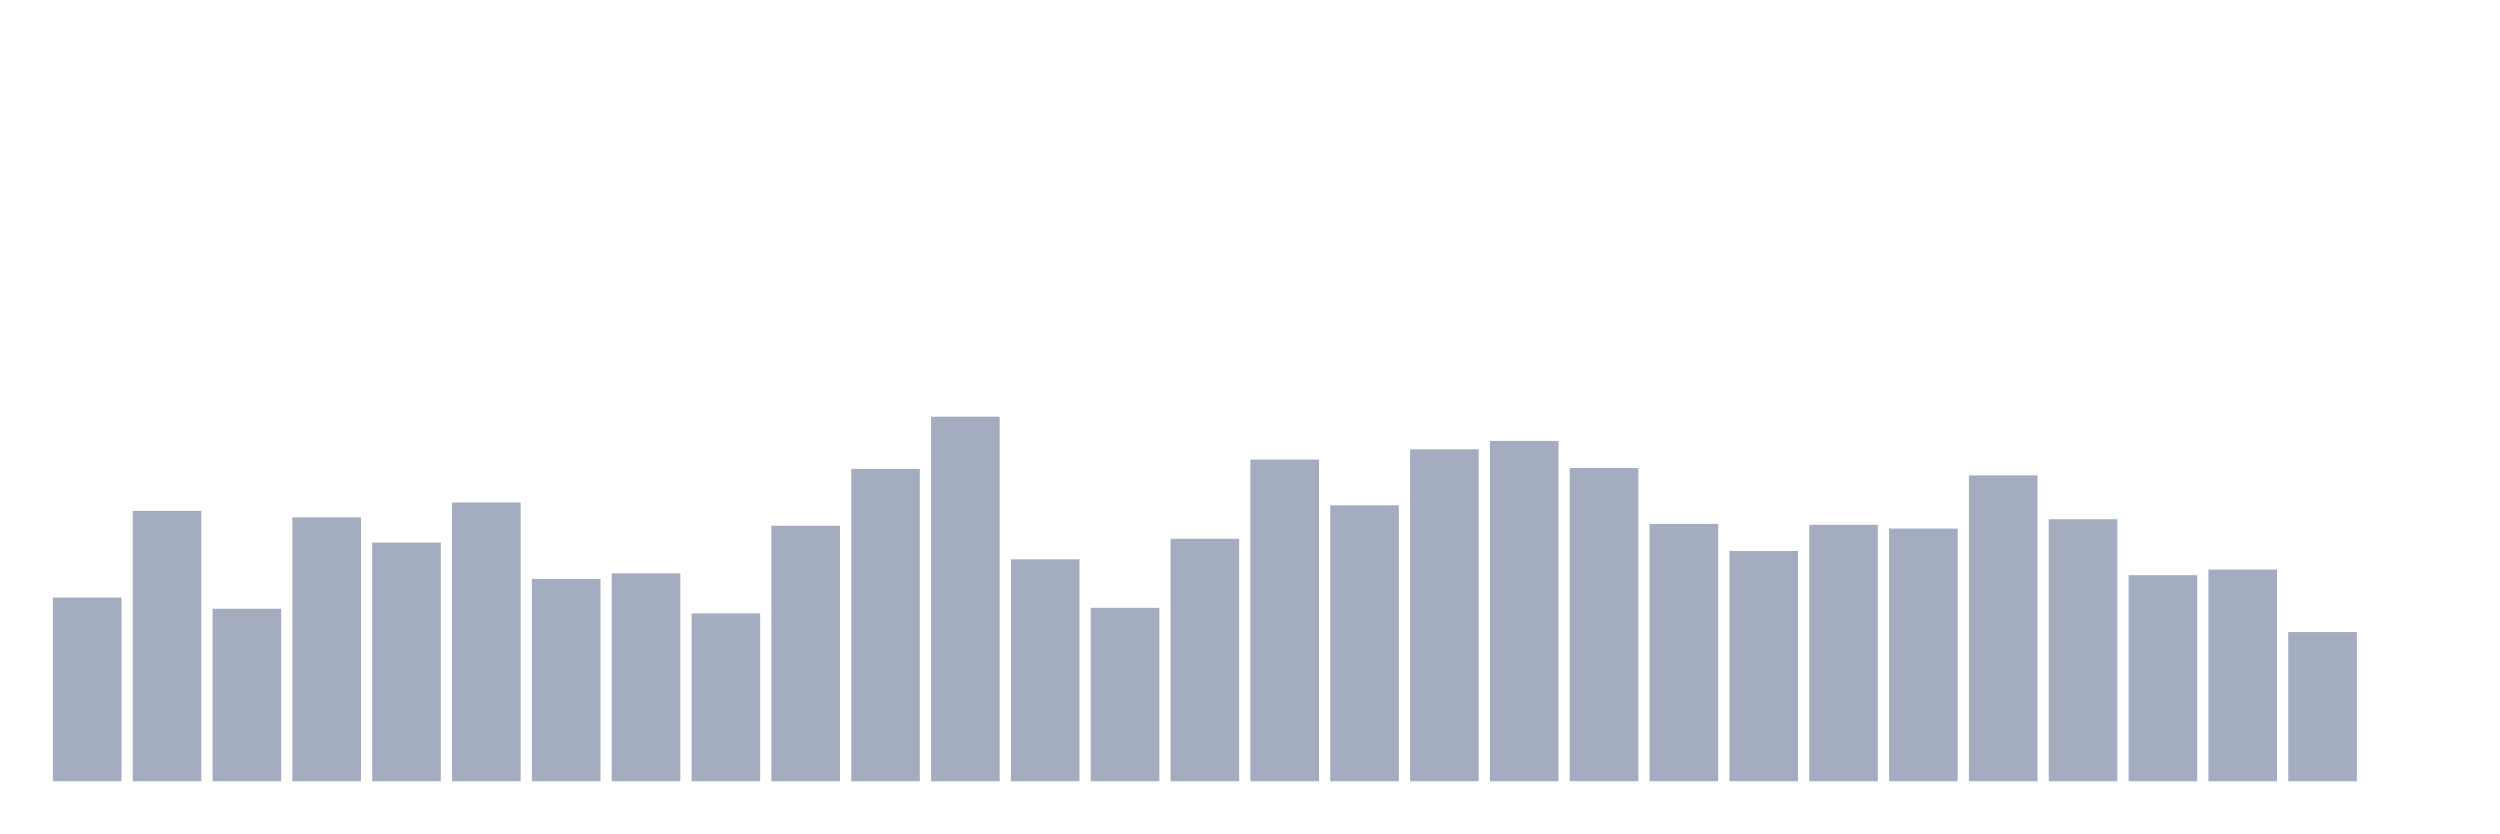
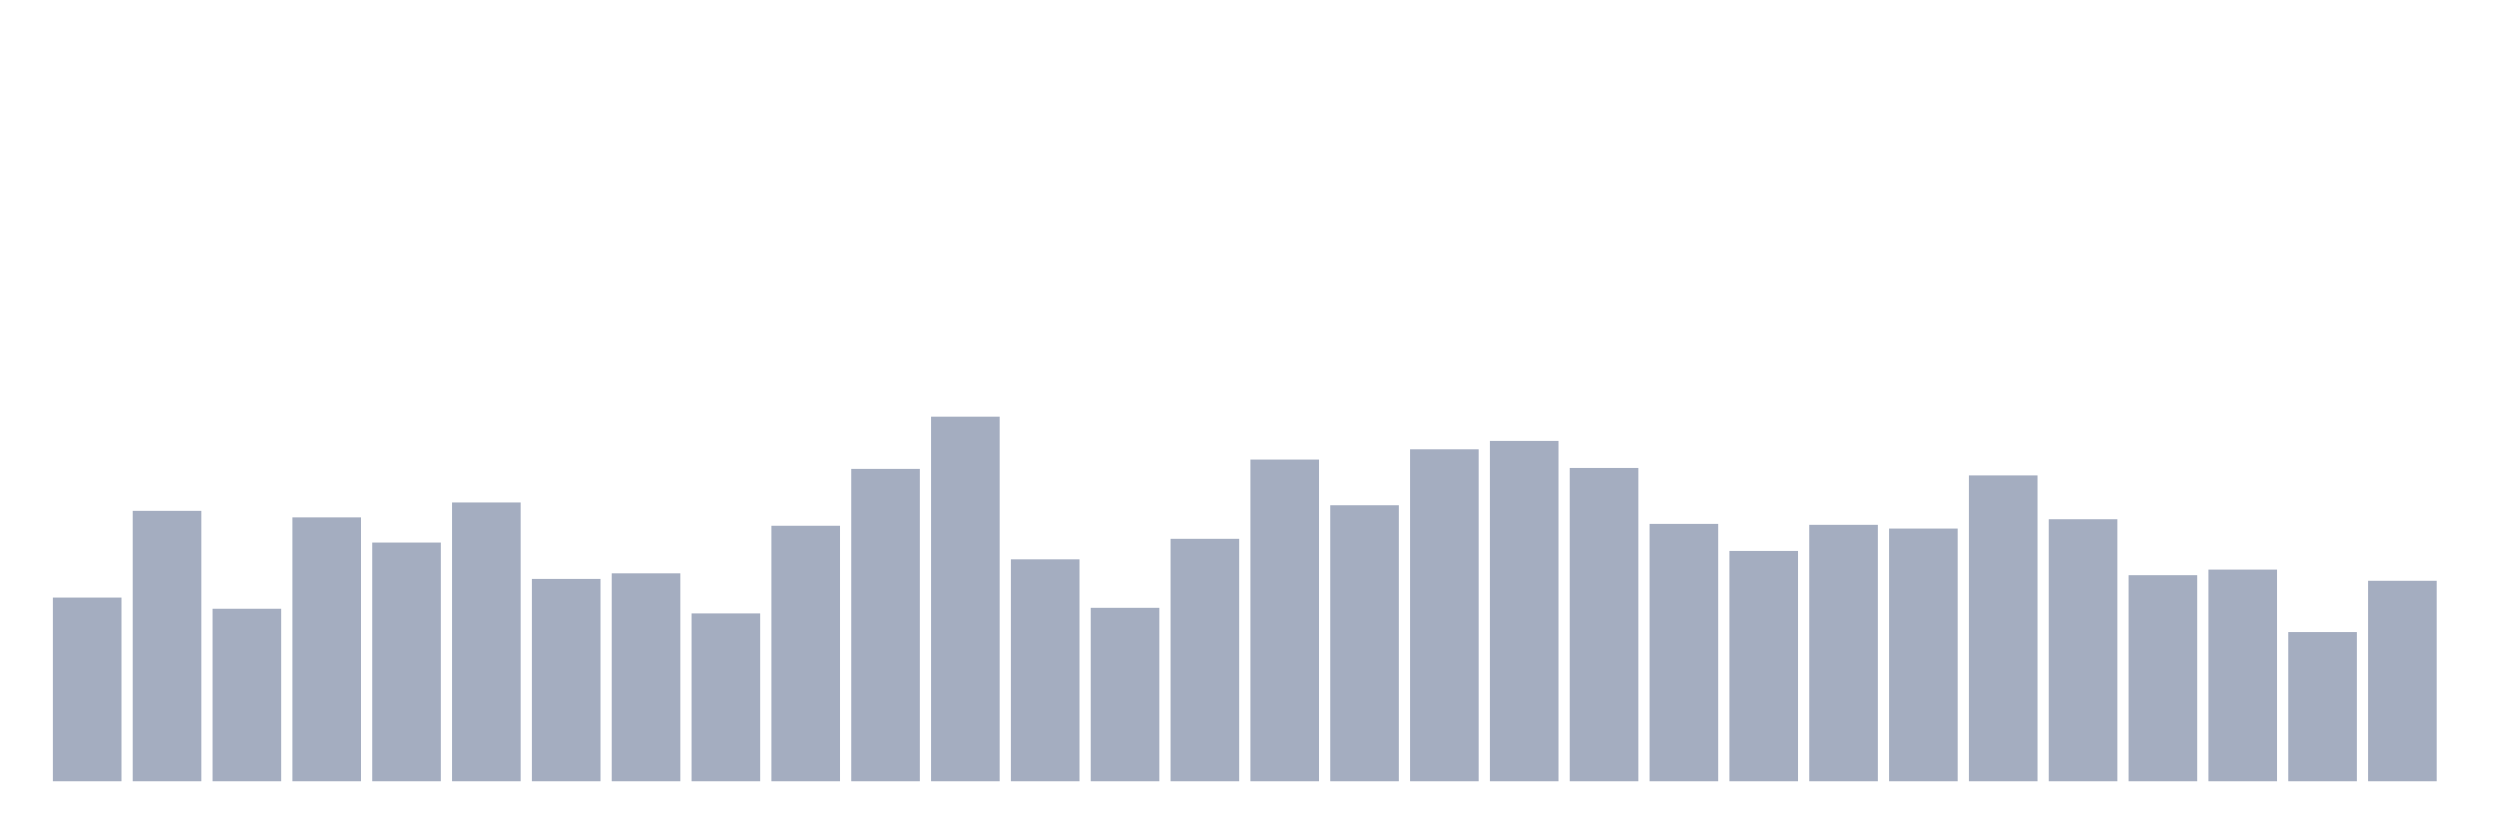
<svg xmlns="http://www.w3.org/2000/svg" viewBox="0 0 480 160">
  <g transform="translate(10,10)">
    <rect class="bar" x="0.153" width="13.175" y="104.731" height="35.269" fill="rgb(164,173,192)" />
    <rect class="bar" x="15.482" width="13.175" y="88.082" height="51.918" fill="rgb(164,173,192)" />
    <rect class="bar" x="30.81" width="13.175" y="106.88" height="33.12" fill="rgb(164,173,192)" />
    <rect class="bar" x="46.138" width="13.175" y="89.335" height="50.665" fill="rgb(164,173,192)" />
    <rect class="bar" x="61.466" width="13.175" y="94.169" height="45.831" fill="rgb(164,173,192)" />
    <rect class="bar" x="76.794" width="13.175" y="86.471" height="53.529" fill="rgb(164,173,192)" />
    <rect class="bar" x="92.123" width="13.175" y="101.151" height="38.849" fill="rgb(164,173,192)" />
    <rect class="bar" x="107.451" width="13.175" y="100.077" height="39.923" fill="rgb(164,173,192)" />
    <rect class="bar" x="122.779" width="13.175" y="107.775" height="32.225" fill="rgb(164,173,192)" />
    <rect class="bar" x="138.107" width="13.175" y="90.946" height="49.054" fill="rgb(164,173,192)" />
    <rect class="bar" x="153.436" width="13.175" y="80.026" height="59.974" fill="rgb(164,173,192)" />
    <rect class="bar" x="168.764" width="13.175" y="70" height="70" fill="rgb(164,173,192)" />
    <rect class="bar" x="184.092" width="13.175" y="97.391" height="42.609" fill="rgb(164,173,192)" />
    <rect class="bar" x="199.42" width="13.175" y="106.701" height="33.299" fill="rgb(164,173,192)" />
    <rect class="bar" x="214.748" width="13.175" y="93.453" height="46.547" fill="rgb(164,173,192)" />
    <rect class="bar" x="230.077" width="13.175" y="78.235" height="61.765" fill="rgb(164,173,192)" />
    <rect class="bar" x="245.405" width="13.175" y="87.008" height="52.992" fill="rgb(164,173,192)" />
    <rect class="bar" x="260.733" width="13.175" y="76.266" height="63.734" fill="rgb(164,173,192)" />
    <rect class="bar" x="276.061" width="13.175" y="74.655" height="65.345" fill="rgb(164,173,192)" />
    <rect class="bar" x="291.39" width="13.175" y="79.847" height="60.153" fill="rgb(164,173,192)" />
    <rect class="bar" x="306.718" width="13.175" y="90.588" height="49.412" fill="rgb(164,173,192)" />
    <rect class="bar" x="322.046" width="13.175" y="95.78" height="44.22" fill="rgb(164,173,192)" />
    <rect class="bar" x="337.374" width="13.175" y="90.767" height="49.233" fill="rgb(164,173,192)" />
    <rect class="bar" x="352.702" width="13.175" y="91.483" height="48.517" fill="rgb(164,173,192)" />
    <rect class="bar" x="368.031" width="13.175" y="81.279" height="58.721" fill="rgb(164,173,192)" />
    <rect class="bar" x="383.359" width="13.175" y="89.693" height="50.307" fill="rgb(164,173,192)" />
    <rect class="bar" x="398.687" width="13.175" y="100.435" height="39.565" fill="rgb(164,173,192)" />
    <rect class="bar" x="414.015" width="13.175" y="99.361" height="40.639" fill="rgb(164,173,192)" />
    <rect class="bar" x="429.344" width="13.175" y="111.355" height="28.645" fill="rgb(164,173,192)" />
-     <rect class="bar" x="444.672" width="13.175" y="140" height="0" fill="rgb(164,173,192)" />
+     <rect class="bar" x="444.672" width="13.175" y="101.509" height="38.491" fill="rgb(164,173,192)" />
  </g>
</svg>
